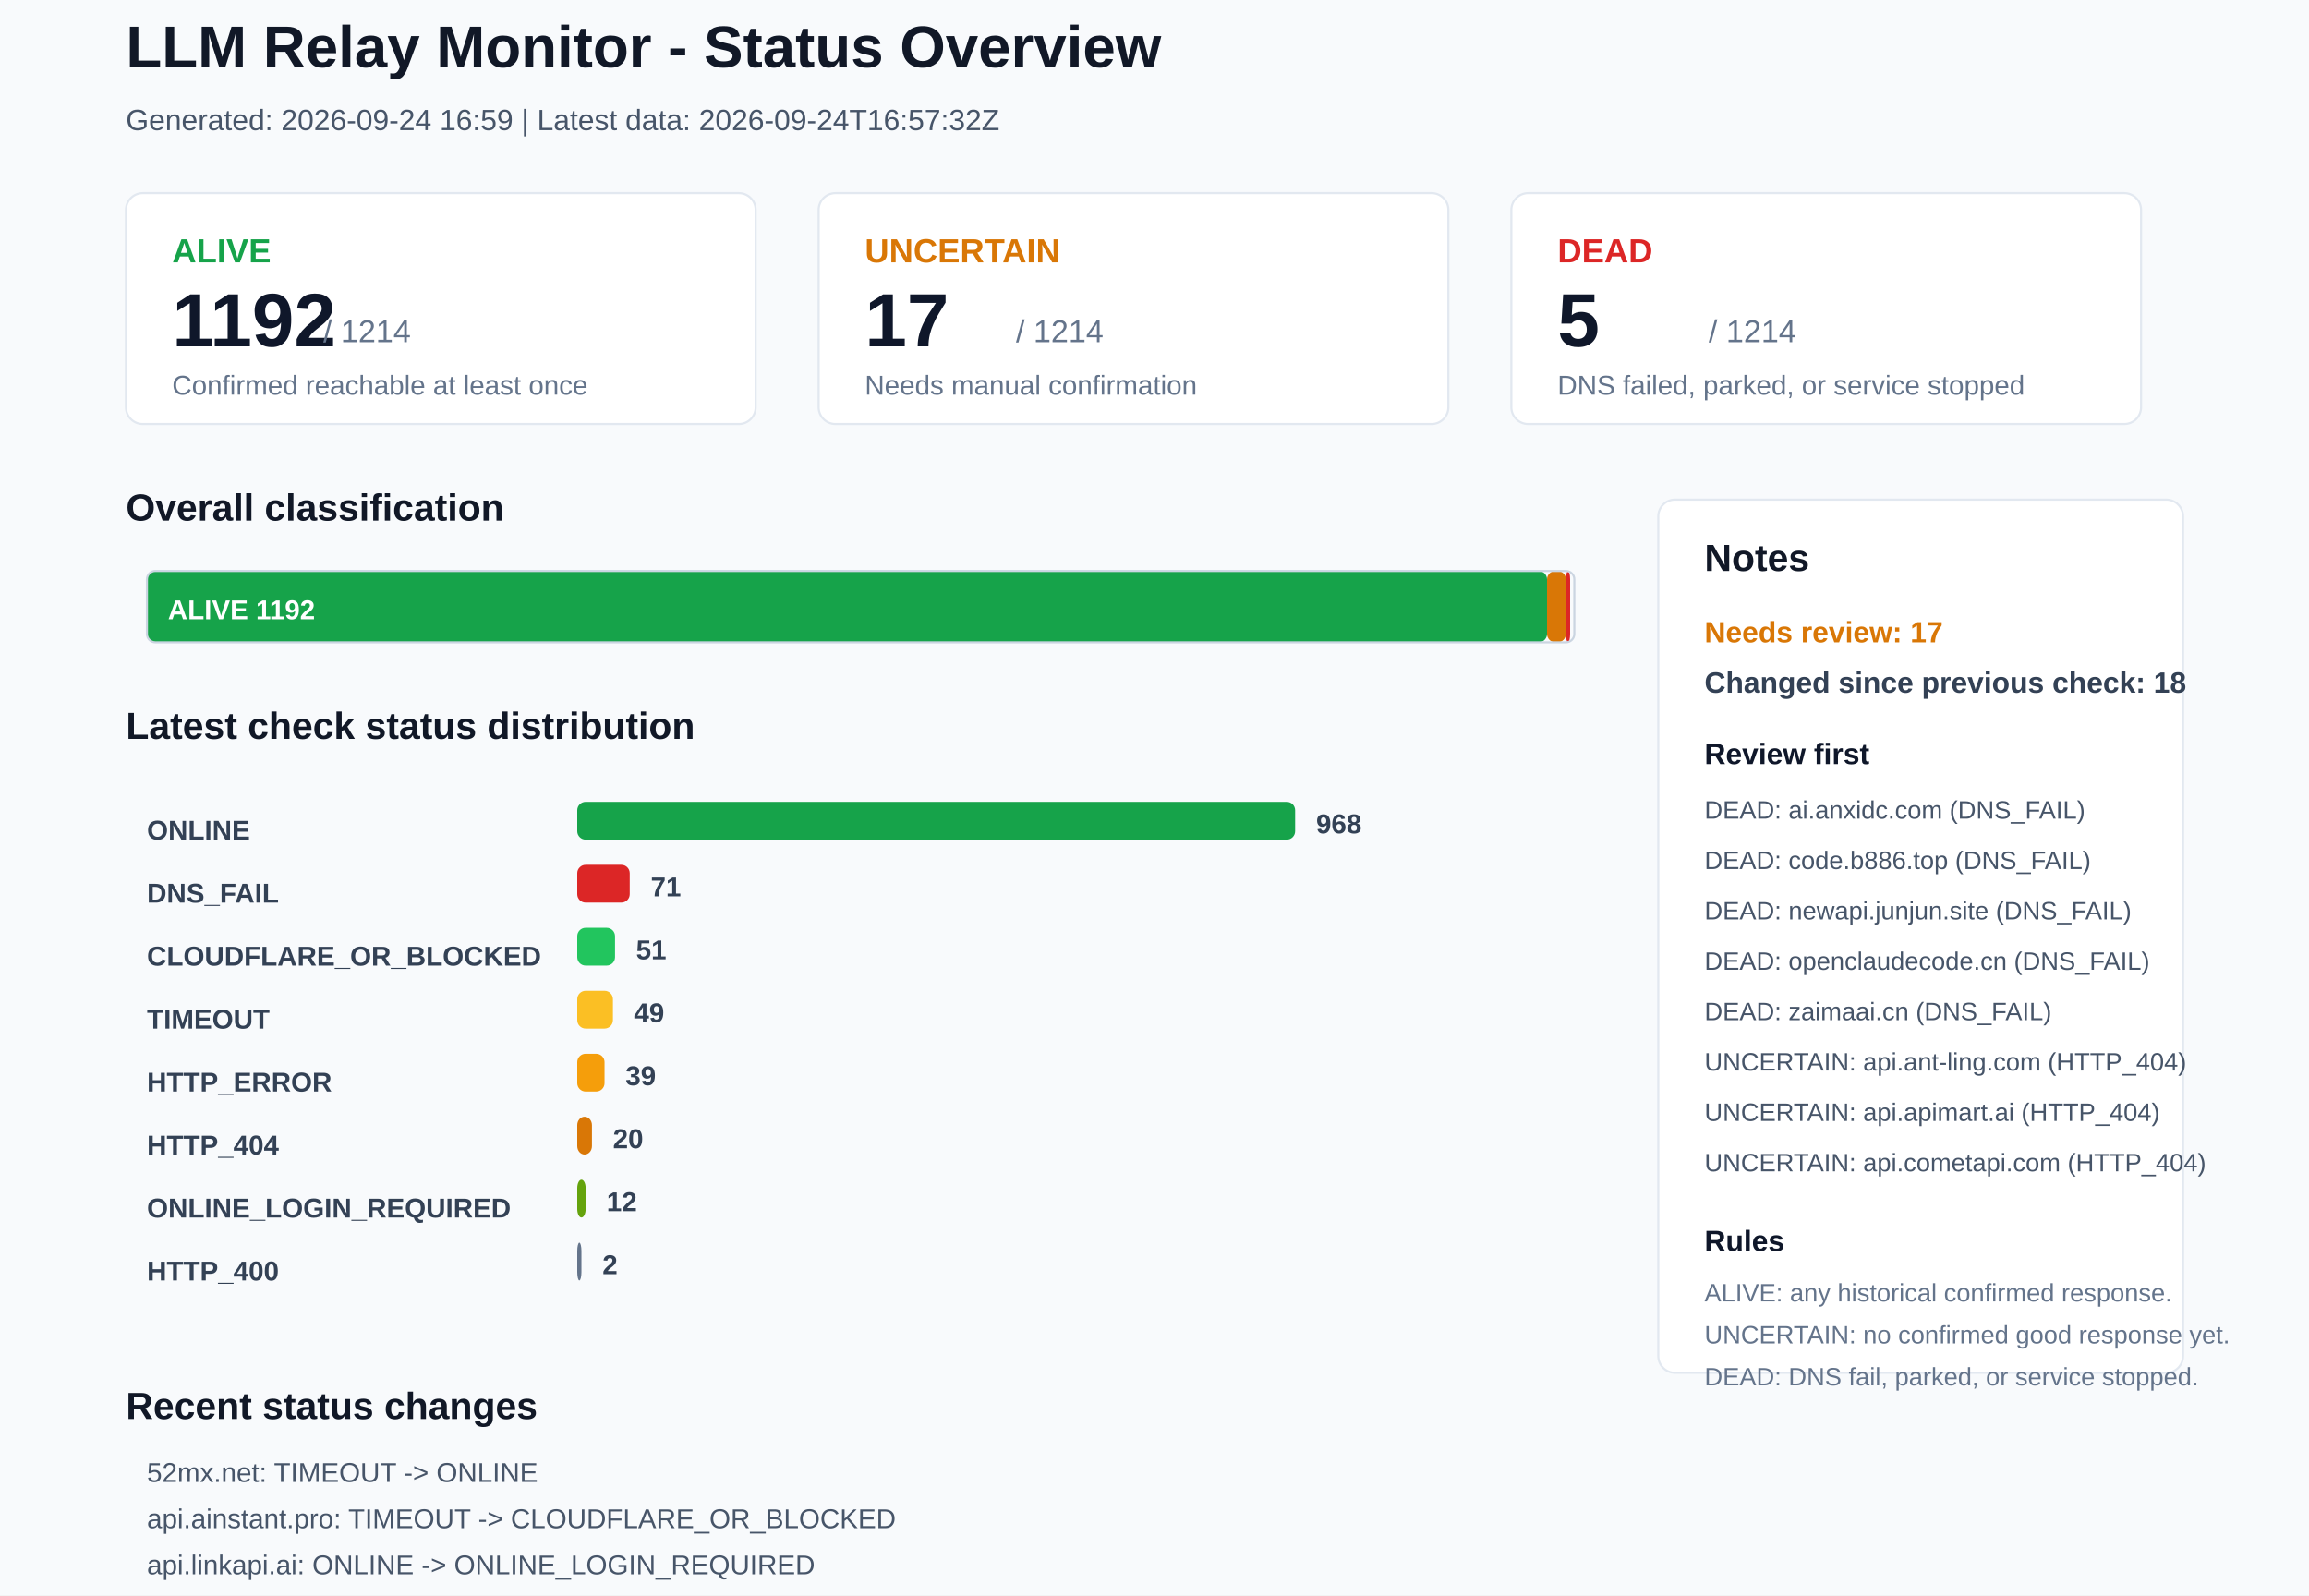
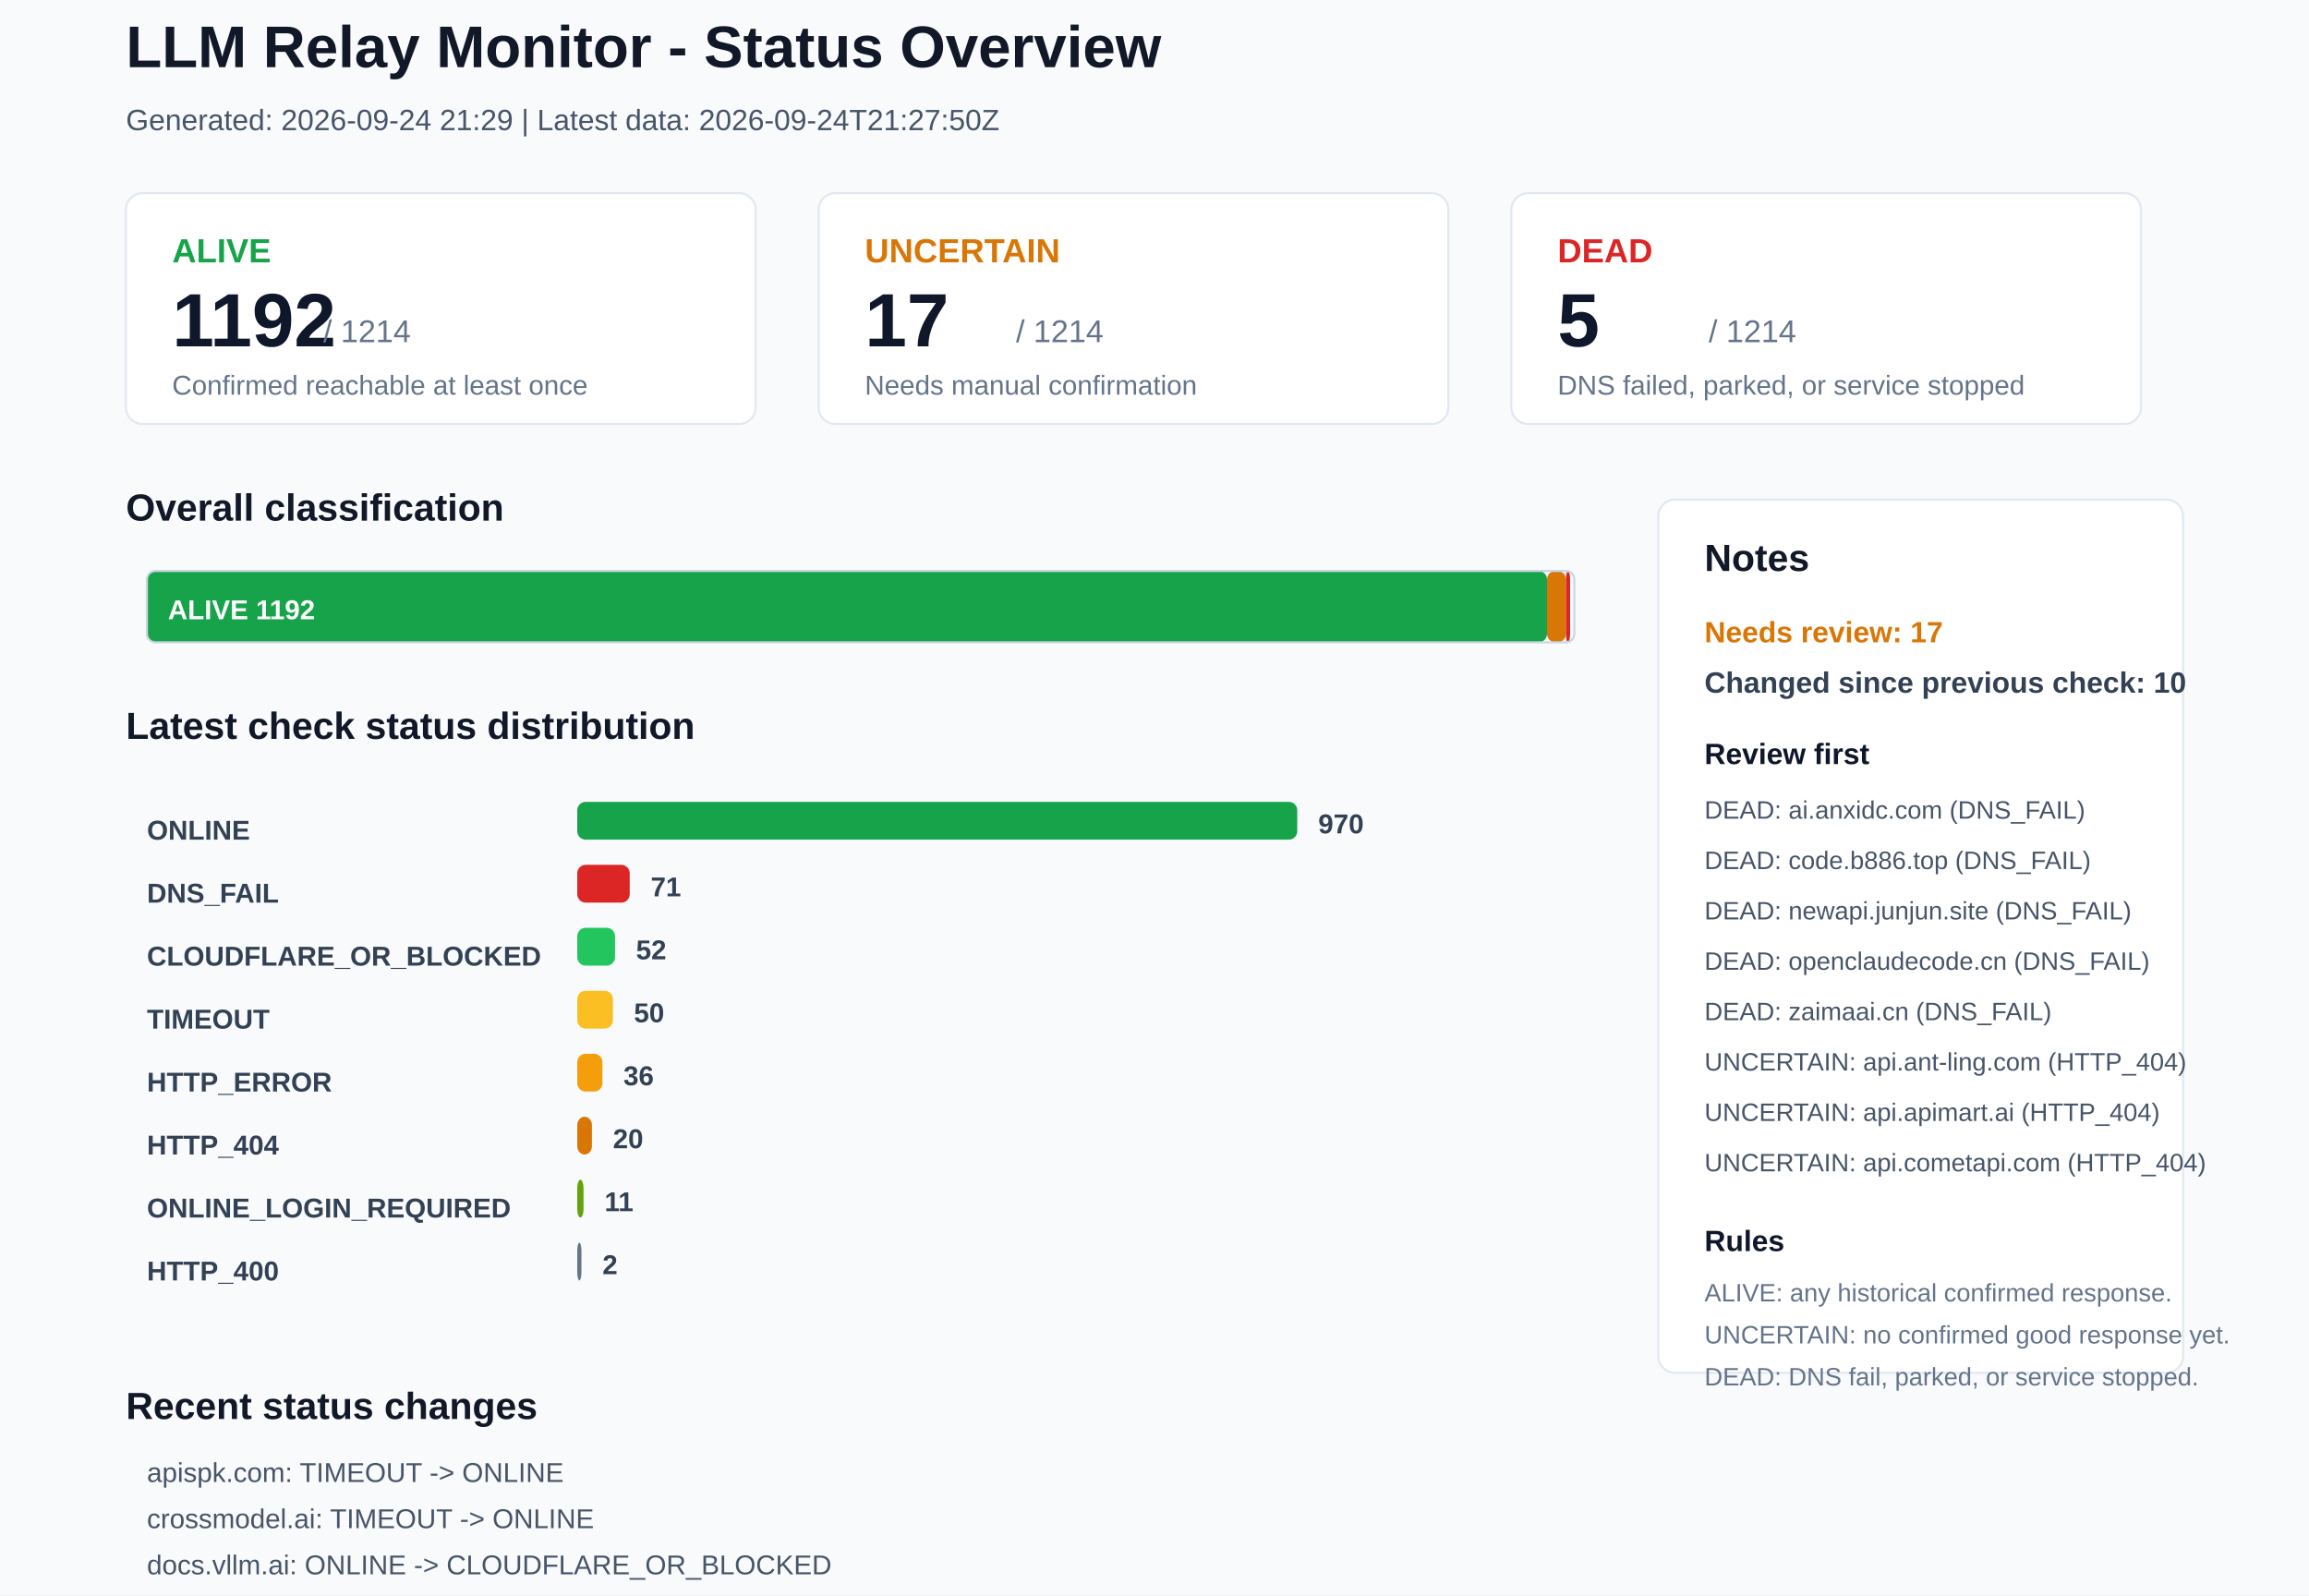
<svg xmlns="http://www.w3.org/2000/svg" width="1100" height="760" viewBox="0 0 1100 760">
  <rect x="0" y="0" width="1100" height="760" rx="0" fill="#F8FAFC" stroke="none" />
  <text x="60" y="32" font-family="Arial, sans-serif" font-size="28" font-weight="700" fill="#111827">LLM Relay Monitor - Status Overview</text>
-   <text x="60" y="62" font-family="Arial, sans-serif" font-size="14" font-weight="400" fill="#475569">Generated: 2026-09-24 16:59 | Latest data: 2026-09-24T16:57:32Z</text>
+   <text x="60" y="62" font-family="Arial, sans-serif" font-size="14" font-weight="400" fill="#475569">Generated: 2026-09-24 21:29 | Latest data: 2026-09-24T21:27:50Z</text>
  <rect x="60" y="92" width="300" height="110" rx="8" fill="#FFFFFF" stroke="#E2E8F0" />
  <text x="82" y="125" font-family="Arial, sans-serif" font-size="16" font-weight="700" fill="#16A34A">ALIVE</text>
  <text x="82" y="165" font-family="Arial, sans-serif" font-size="36" font-weight="700" fill="#0F172A">1192</text>
  <text x="154" y="163" font-family="Arial, sans-serif" font-size="15" font-weight="400" fill="#64748B">/ 1214</text>
  <text x="82" y="188" font-family="Arial, sans-serif" font-size="13" font-weight="400" fill="#64748B">Confirmed reachable at least once</text>
  <rect x="390" y="92" width="300" height="110" rx="8" fill="#FFFFFF" stroke="#E2E8F0" />
  <text x="412" y="125" font-family="Arial, sans-serif" font-size="16" font-weight="700" fill="#D97706">UNCERTAIN</text>
  <text x="412" y="165" font-family="Arial, sans-serif" font-size="36" font-weight="700" fill="#0F172A">17</text>
  <text x="484" y="163" font-family="Arial, sans-serif" font-size="15" font-weight="400" fill="#64748B">/ 1214</text>
  <text x="412" y="188" font-family="Arial, sans-serif" font-size="13" font-weight="400" fill="#64748B">Needs manual confirmation</text>
  <rect x="720" y="92" width="300" height="110" rx="8" fill="#FFFFFF" stroke="#E2E8F0" />
  <text x="742" y="125" font-family="Arial, sans-serif" font-size="16" font-weight="700" fill="#DC2626">DEAD</text>
  <text x="742" y="165" font-family="Arial, sans-serif" font-size="36" font-weight="700" fill="#0F172A">5</text>
  <text x="814" y="163" font-family="Arial, sans-serif" font-size="15" font-weight="400" fill="#64748B">/ 1214</text>
  <text x="742" y="188" font-family="Arial, sans-serif" font-size="13" font-weight="400" fill="#64748B">DNS failed, parked, or service stopped</text>
  <text x="60" y="248" font-family="Arial, sans-serif" font-size="18" font-weight="700" fill="#111827">Overall classification</text>
  <rect x="70" y="272" width="667" height="34" rx="4" fill="#16A34A" stroke="none" />
  <text x="80" y="295" font-family="Arial, sans-serif" font-size="13" font-weight="700" fill="#FFFFFF">ALIVE 1192</text>
  <rect x="737" y="272" width="9" height="34" rx="4" fill="#D97706" stroke="none" />
  <rect x="746" y="272" width="2" height="34" rx="4" fill="#DC2626" stroke="none" />
  <rect x="70" y="272" width="680" height="34" rx="4" fill="none" stroke="#CBD5E1" />
  <text x="60" y="352" font-family="Arial, sans-serif" font-size="18" font-weight="700" fill="#111827">Latest check status distribution</text>
  <text x="70" y="400" font-family="Arial, sans-serif" font-size="13" font-weight="700" fill="#334155">ONLINE</text>
-   <rect x="275" y="382" width="342" height="18" rx="4" fill="#16A34A" stroke="none" />
-   <text x="627" y="397" font-family="Arial, sans-serif" font-size="13" font-weight="700" fill="#334155">968</text>
+   <rect x="275" y="382" width="343" height="18" rx="4" fill="#16A34A" stroke="none" />
+   <text x="628" y="397" font-family="Arial, sans-serif" font-size="13" font-weight="700" fill="#334155">970</text>
  <text x="70" y="430" font-family="Arial, sans-serif" font-size="13" font-weight="700" fill="#334155">DNS_FAIL</text>
  <rect x="275" y="412" width="25" height="18" rx="4" fill="#DC2626" stroke="none" />
  <text x="310" y="427" font-family="Arial, sans-serif" font-size="13" font-weight="700" fill="#334155">71</text>
  <text x="70" y="460" font-family="Arial, sans-serif" font-size="13" font-weight="700" fill="#334155">CLOUDFLARE_OR_BLOCKED</text>
  <rect x="275" y="442" width="18" height="18" rx="4" fill="#22C55E" stroke="none" />
-   <text x="303" y="457" font-family="Arial, sans-serif" font-size="13" font-weight="700" fill="#334155">51</text>
+   <text x="303" y="457" font-family="Arial, sans-serif" font-size="13" font-weight="700" fill="#334155">52</text>
  <text x="70" y="490" font-family="Arial, sans-serif" font-size="13" font-weight="700" fill="#334155">TIMEOUT</text>
  <rect x="275" y="472" width="17" height="18" rx="4" fill="#FBBF24" stroke="none" />
-   <text x="302" y="487" font-family="Arial, sans-serif" font-size="13" font-weight="700" fill="#334155">49</text>
+   <text x="302" y="487" font-family="Arial, sans-serif" font-size="13" font-weight="700" fill="#334155">50</text>
  <text x="70" y="520" font-family="Arial, sans-serif" font-size="13" font-weight="700" fill="#334155">HTTP_ERROR</text>
-   <rect x="275" y="502" width="13" height="18" rx="4" fill="#F59E0B" stroke="none" />
-   <text x="298" y="517" font-family="Arial, sans-serif" font-size="13" font-weight="700" fill="#334155">39</text>
+   <rect x="275" y="502" width="12" height="18" rx="4" fill="#F59E0B" stroke="none" />
+   <text x="297" y="517" font-family="Arial, sans-serif" font-size="13" font-weight="700" fill="#334155">36</text>
  <text x="70" y="550" font-family="Arial, sans-serif" font-size="13" font-weight="700" fill="#334155">HTTP_404</text>
  <rect x="275" y="532" width="7" height="18" rx="4" fill="#D97706" stroke="none" />
  <text x="292" y="547" font-family="Arial, sans-serif" font-size="13" font-weight="700" fill="#334155">20</text>
  <text x="70" y="580" font-family="Arial, sans-serif" font-size="13" font-weight="700" fill="#334155">ONLINE_LOGIN_REQUIRED</text>
-   <rect x="275" y="562" width="4" height="18" rx="4" fill="#65A30D" stroke="none" />
-   <text x="289" y="577" font-family="Arial, sans-serif" font-size="13" font-weight="700" fill="#334155">12</text>
+   <rect x="275" y="562" width="3" height="18" rx="4" fill="#65A30D" stroke="none" />
+   <text x="288" y="577" font-family="Arial, sans-serif" font-size="13" font-weight="700" fill="#334155">11</text>
  <text x="70" y="610" font-family="Arial, sans-serif" font-size="13" font-weight="700" fill="#334155">HTTP_400</text>
  <rect x="275" y="592" width="2" height="18" rx="4" fill="#64748B" stroke="none" />
  <text x="287" y="607" font-family="Arial, sans-serif" font-size="13" font-weight="700" fill="#334155">2</text>
  <rect x="790" y="238" width="250" height="416" rx="8" fill="#FFFFFF" stroke="#E2E8F0" />
  <text x="812" y="272" font-family="Arial, sans-serif" font-size="18" font-weight="700" fill="#111827">Notes</text>
  <text x="812" y="306" font-family="Arial, sans-serif" font-size="14" font-weight="700" fill="#D97706">Needs review: 17</text>
-   <text x="812" y="330" font-family="Arial, sans-serif" font-size="14" font-weight="700" fill="#334155">Changed since previous check: 18</text>
+   <text x="812" y="330" font-family="Arial, sans-serif" font-size="14" font-weight="700" fill="#334155">Changed since previous check: 10</text>
  <text x="812" y="364" font-family="Arial, sans-serif" font-size="14" font-weight="700" fill="#0F172A">Review first</text>
  <text x="812" y="390" font-family="Arial, sans-serif" font-size="12" font-weight="400" fill="#475569">DEAD: ai.anxidc.com (DNS_FAIL)</text>
  <text x="812" y="414" font-family="Arial, sans-serif" font-size="12" font-weight="400" fill="#475569">DEAD: code.b886.top (DNS_FAIL)</text>
  <text x="812" y="438" font-family="Arial, sans-serif" font-size="12" font-weight="400" fill="#475569">DEAD: newapi.junjun.site (DNS_FAIL)</text>
  <text x="812" y="462" font-family="Arial, sans-serif" font-size="12" font-weight="400" fill="#475569">DEAD: openclaudecode.cn (DNS_FAIL)</text>
  <text x="812" y="486" font-family="Arial, sans-serif" font-size="12" font-weight="400" fill="#475569">DEAD: zaimaai.cn (DNS_FAIL)</text>
  <text x="812" y="510" font-family="Arial, sans-serif" font-size="12" font-weight="400" fill="#475569">UNCERTAIN: api.ant-ling.com (HTTP_404)</text>
  <text x="812" y="534" font-family="Arial, sans-serif" font-size="12" font-weight="400" fill="#475569">UNCERTAIN: api.apimart.ai (HTTP_404)</text>
  <text x="812" y="558" font-family="Arial, sans-serif" font-size="12" font-weight="400" fill="#475569">UNCERTAIN: api.cometapi.com (HTTP_404)</text>
  <text x="812" y="596" font-family="Arial, sans-serif" font-size="14" font-weight="700" fill="#0F172A">Rules</text>
  <text x="812" y="620" font-family="Arial, sans-serif" font-size="12" font-weight="400" fill="#64748B">ALIVE: any historical confirmed response.</text>
  <text x="812" y="640" font-family="Arial, sans-serif" font-size="12" font-weight="400" fill="#64748B">UNCERTAIN: no confirmed good response yet.</text>
  <text x="812" y="660" font-family="Arial, sans-serif" font-size="12" font-weight="400" fill="#64748B">DEAD: DNS fail, parked, or service stopped.</text>
  <text x="60" y="676" font-family="Arial, sans-serif" font-size="18" font-weight="700" fill="#111827">Recent status changes</text>
-   <text x="70" y="706" font-family="Arial, sans-serif" font-size="13" font-weight="400" fill="#475569">52mx.net: TIMEOUT -&gt; ONLINE</text>
-   <text x="70" y="728" font-family="Arial, sans-serif" font-size="13" font-weight="400" fill="#475569">api.ainstant.pro: TIMEOUT -&gt; CLOUDFLARE_OR_BLOCKED</text>
-   <text x="70" y="750" font-family="Arial, sans-serif" font-size="13" font-weight="400" fill="#475569">api.linkapi.ai: ONLINE -&gt; ONLINE_LOGIN_REQUIRED</text>
-   <text x="70" y="772" font-family="Arial, sans-serif" font-size="13" font-weight="400" fill="#475569">docs.vllm.ai: CLOUDFLARE_OR_BLOCKED -&gt; ONLINE</text>
-   <text x="70" y="794" font-family="Arial, sans-serif" font-size="13" font-weight="400" fill="#475569">hook.rs: TIMEOUT -&gt; ONLINE</text>
-   <text x="70" y="816" font-family="Arial, sans-serif" font-size="13" font-weight="400" fill="#475569">sunyears.com: TIMEOUT -&gt; ONLINE</text>
+   <text x="70" y="706" font-family="Arial, sans-serif" font-size="13" font-weight="400" fill="#475569">apispk.com: TIMEOUT -&gt; ONLINE</text>
+   <text x="70" y="728" font-family="Arial, sans-serif" font-size="13" font-weight="400" fill="#475569">crossmodel.ai: TIMEOUT -&gt; ONLINE</text>
+   <text x="70" y="750" font-family="Arial, sans-serif" font-size="13" font-weight="400" fill="#475569">docs.vllm.ai: ONLINE -&gt; CLOUDFLARE_OR_BLOCKED</text>
+   <text x="70" y="772" font-family="Arial, sans-serif" font-size="13" font-weight="400" fill="#475569">linkapi.ai: ONLINE_LOGIN_REQUIRED -&gt; ONLINE</text>
+   <text x="70" y="794" font-family="Arial, sans-serif" font-size="13" font-weight="400" fill="#475569">modelhub.lat: TIMEOUT -&gt; ONLINE</text>
+   <text x="70" y="816" font-family="Arial, sans-serif" font-size="13" font-weight="400" fill="#475569">toknex.ai: HTTP_ERROR -&gt; ONLINE</text>
</svg>
